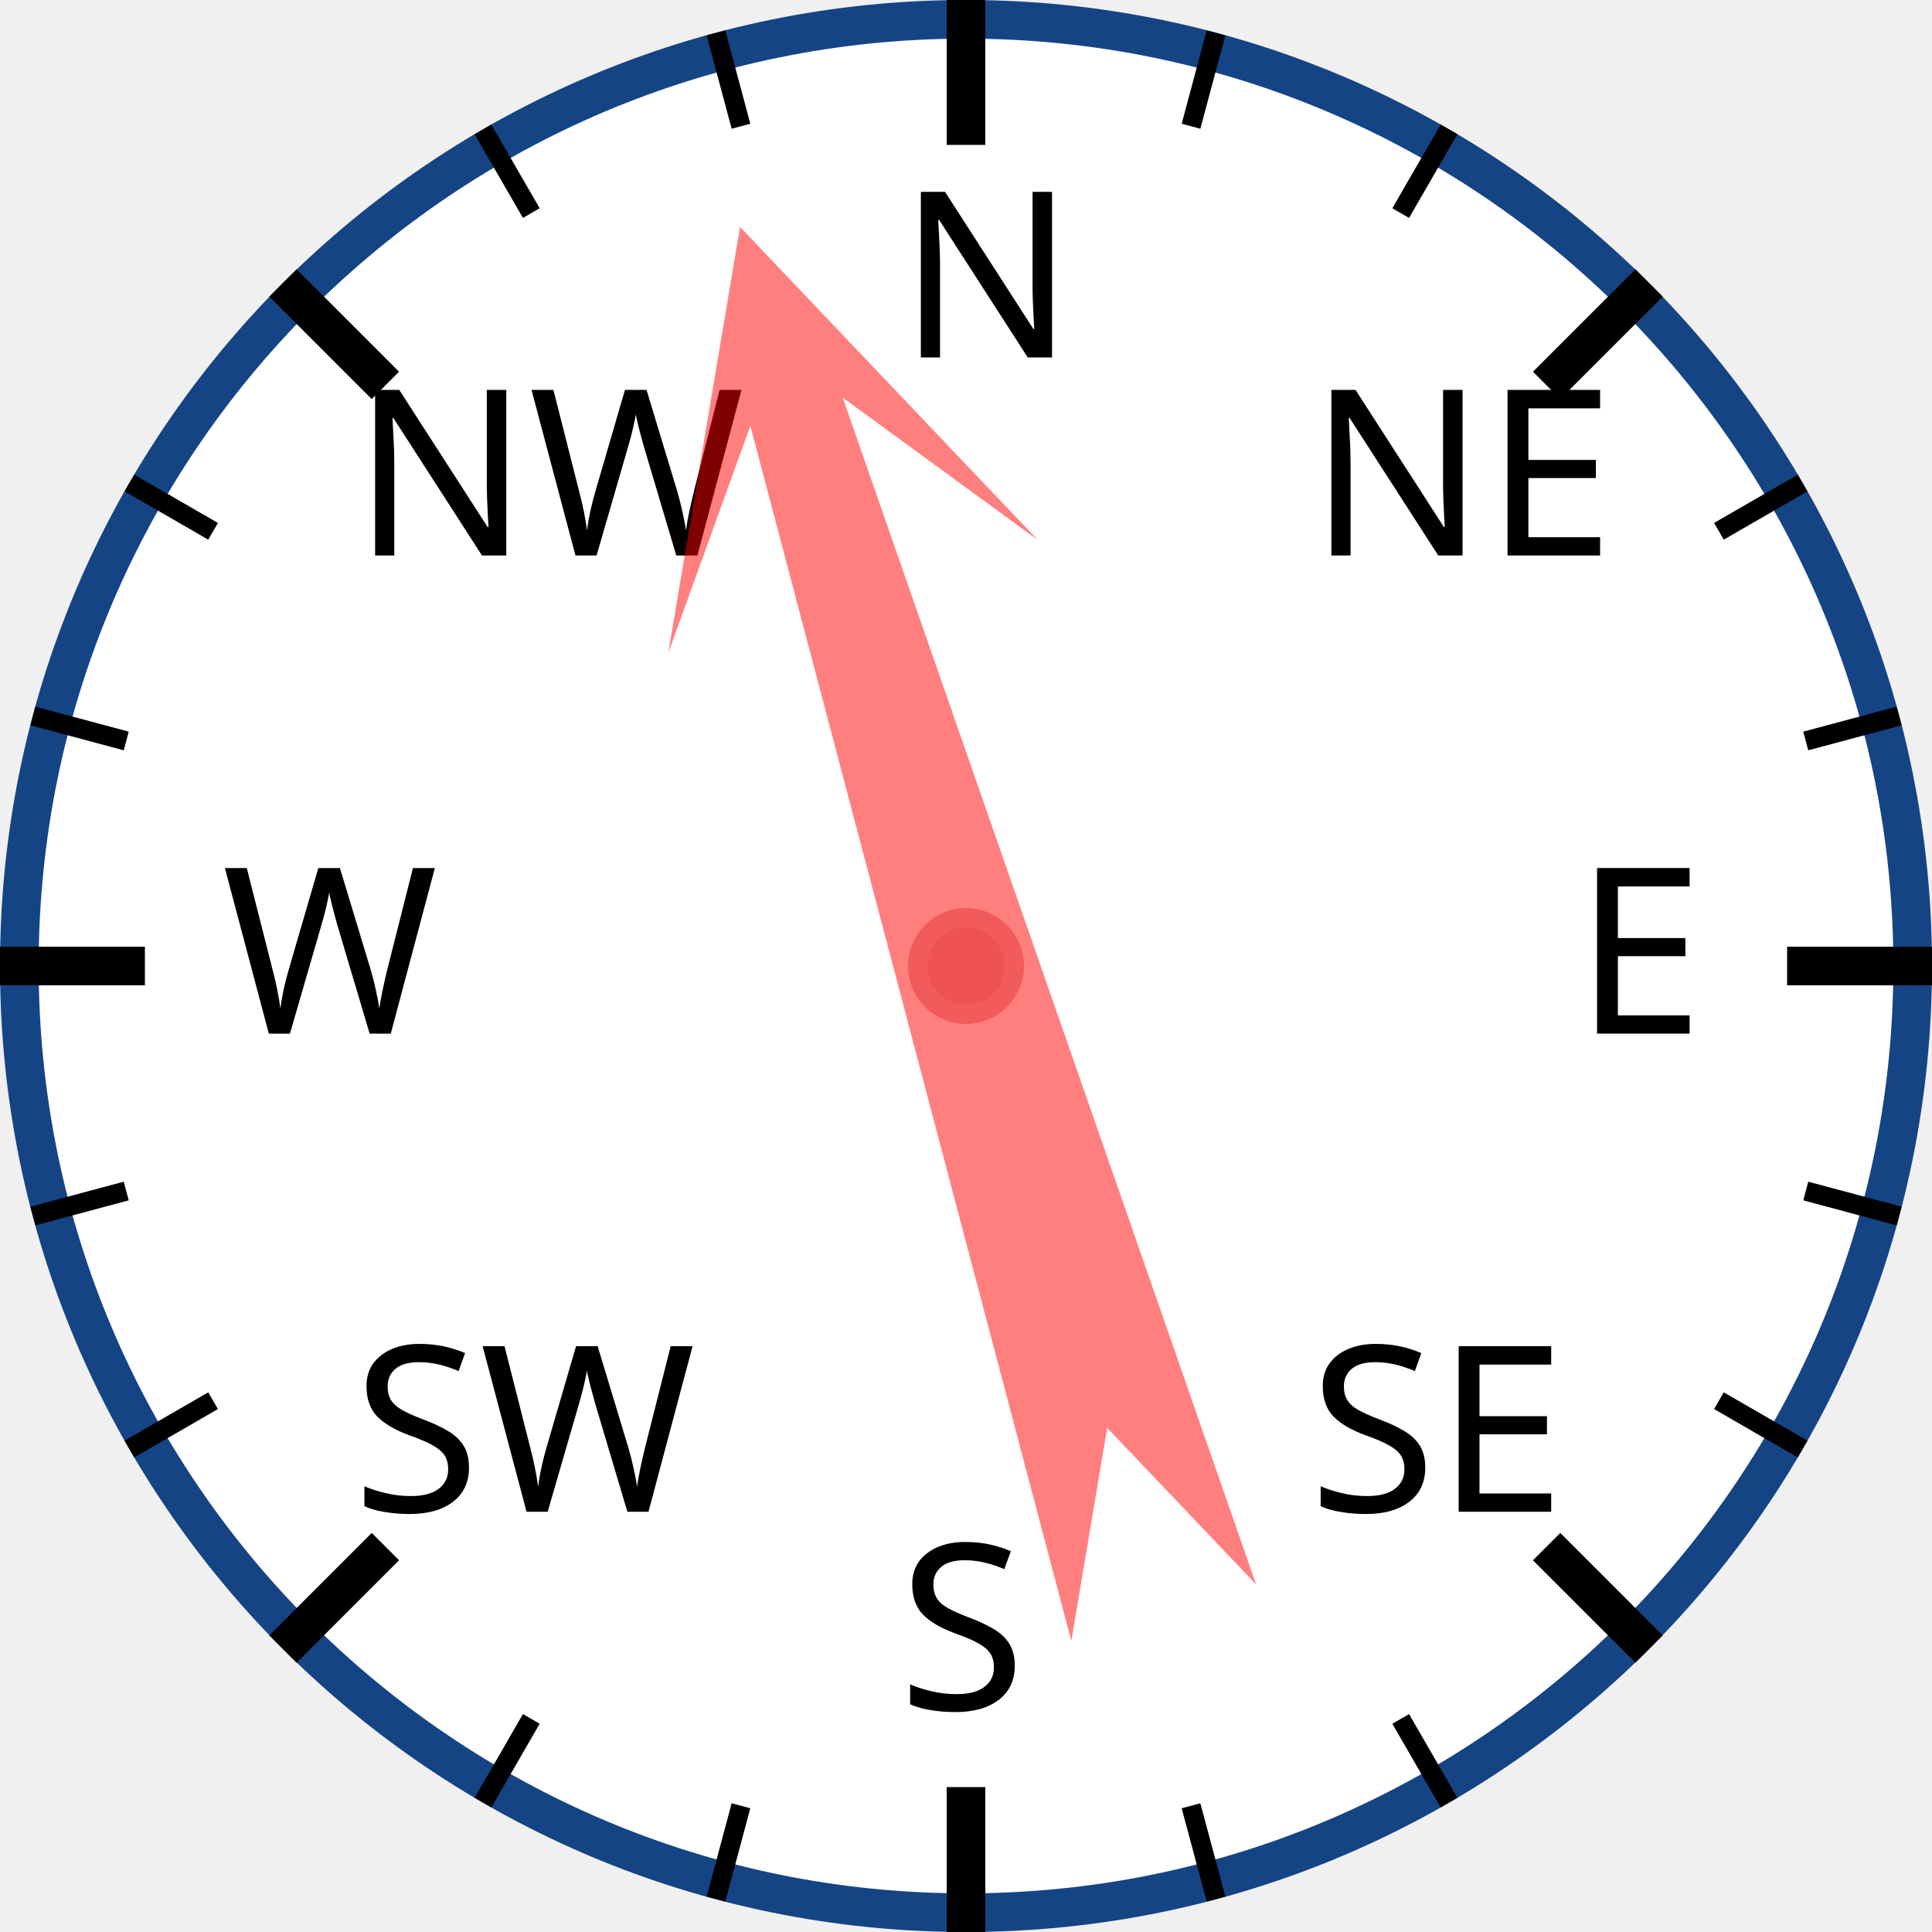
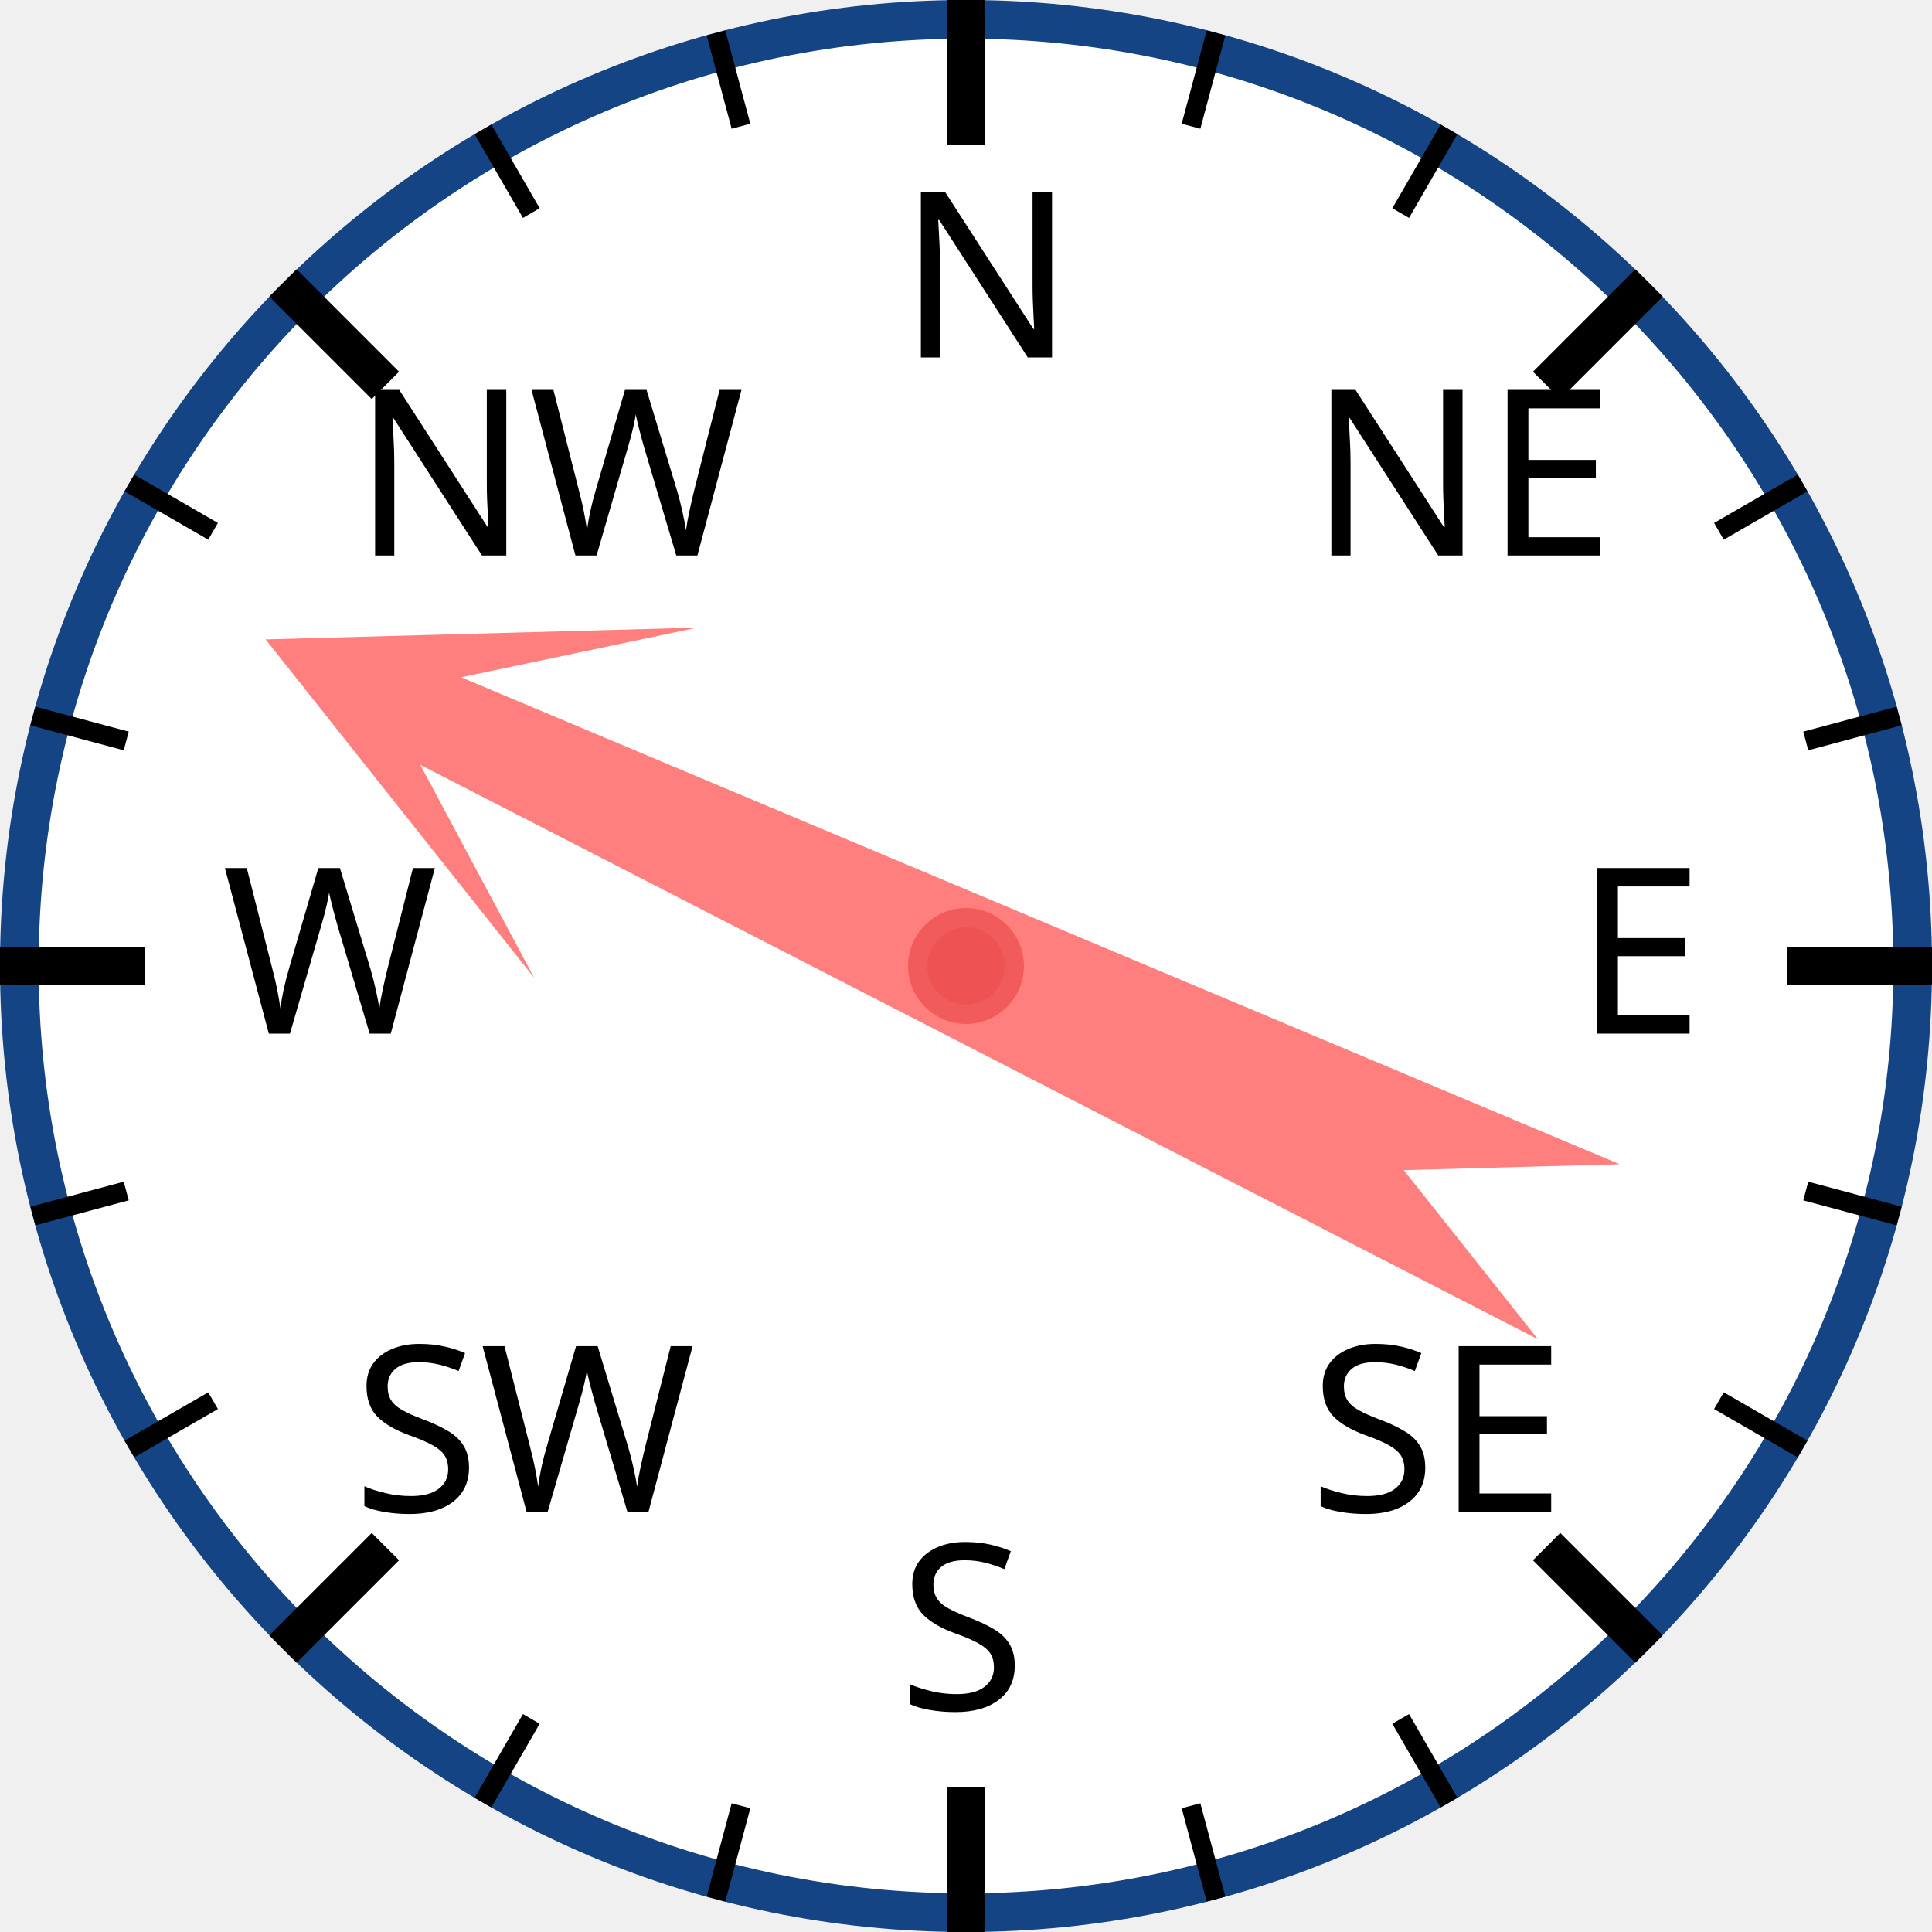
<svg xmlns="http://www.w3.org/2000/svg" width="120px" height="120px" viewBox="0 0 200 200">
  <circle cx="100" cy="100" r="98" style="fill: white; stroke: #154485; stroke-width: 4;" />
  <text x="93.0" y="37.0" style="font-family: sans-serif; font-size: 18pt;">N</text>
  <line x1="100.0" y1="0.0" x2="100.0" y2="15.0" style="stroke: black; stroke-width: 4;" />
  <line x1="74.118" y1="3.407" x2="76.706" y2="13.067" style="stroke: black; stroke-width: 2;" />
  <line x1="50" y1="13.397" x2="55" y2="22.058" style="stroke: black; stroke-width: 2;" />
  <text x="36.503" y="57.503" style="font-family: sans-serif; font-size: 18pt;">NW</text>
  <line x1="29.289" y1="29.289" x2="39.896" y2="39.896" style="stroke: black; stroke-width: 4;" />
  <line x1="13.397" y1="50" x2="22.058" y2="55" style="stroke: black; stroke-width: 2;" />
  <line x1="3.407" y1="74.118" x2="13.067" y2="76.706" style="stroke: black; stroke-width: 2;" />
  <text x="23.0" y="107.0" style="font-family: sans-serif; font-size: 18pt;">W</text>
  <line x1="0.0" y1="100.0" x2="15.0" y2="100.0" style="stroke: black; stroke-width: 4;" />
  <line x1="3.407" y1="125.882" x2="13.067" y2="123.294" style="stroke: black; stroke-width: 2;" />
  <line x1="13.397" y1="150" x2="22.058" y2="145" style="stroke: black; stroke-width: 2;" />
  <text x="36.503" y="156.497" style="font-family: sans-serif; font-size: 18pt;">SW</text>
  <line x1="29.289" y1="170.711" x2="39.896" y2="160.104" style="stroke: black; stroke-width: 4;" />
  <line x1="50" y1="186.603" x2="55" y2="177.942" style="stroke: black; stroke-width: 2;" />
  <line x1="74.118" y1="196.593" x2="76.706" y2="186.933" style="stroke: black; stroke-width: 2;" />
  <text x="93" y="177.0" style="font-family: sans-serif; font-size: 18pt;">S</text>
  <line x1="100" y1="200.0" x2="100" y2="185.0" style="stroke: black; stroke-width: 4;" />
  <line x1="125.882" y1="196.593" x2="123.294" y2="186.933" style="stroke: black; stroke-width: 2;" />
  <line x1="150.0" y1="186.603" x2="145.0" y2="177.942" style="stroke: black; stroke-width: 2;" />
  <text x="135.497" y="156.497" style="font-family: sans-serif; font-size: 18pt;">SE</text>
  <line x1="170.711" y1="170.711" x2="160.104" y2="160.104" style="stroke: black; stroke-width: 4;" />
  <line x1="186.603" y1="150" x2="177.942" y2="145" style="stroke: black; stroke-width: 2;" />
  <line x1="196.593" y1="125.882" x2="186.933" y2="123.294" style="stroke: black; stroke-width: 2;" />
  <text x="163.0" y="107" style="font-family: sans-serif; font-size: 18pt;">E</text>
  <line x1="200.0" y1="100" x2="185.0" y2="100" style="stroke: black; stroke-width: 4;" />
  <line x1="196.593" y1="74.118" x2="186.933" y2="76.706" style="stroke: black; stroke-width: 2;" />
  <line x1="186.603" y1="50" x2="177.942" y2="55" style="stroke: black; stroke-width: 2;" />
  <text x="135.497" y="57.503" style="font-family: sans-serif; font-size: 18pt;">NE</text>
  <line x1="170.711" y1="29.289" x2="160.104" y2="39.896" style="stroke: black; stroke-width: 4;" />
  <line x1="150" y1="13.397" x2="145" y2="22.058" style="stroke: black; stroke-width: 2;" />
  <line x1="125.882" y1="3.407" x2="123.294" y2="13.067" style="stroke: black; stroke-width: 2;" />
-   <polygon points="100 20 120 60 105 40 110 170 100 150 90 170 95 40 80 60" style="fill: red; fill-opacity: 0.5;" transform="rotate(343,100,100)" />
+   <polygon points="100 20 120 60 105 40 110 170 100 150 90 170 95 40 80 60" style="fill: red; fill-opacity: 0.5;" transform="rotate(295,100,100)" />
  <circle cx="100" cy="100" r="5" style="fill: #EE5252; stroke: #F25B5B; stroke-width: 2;" />
</svg>
